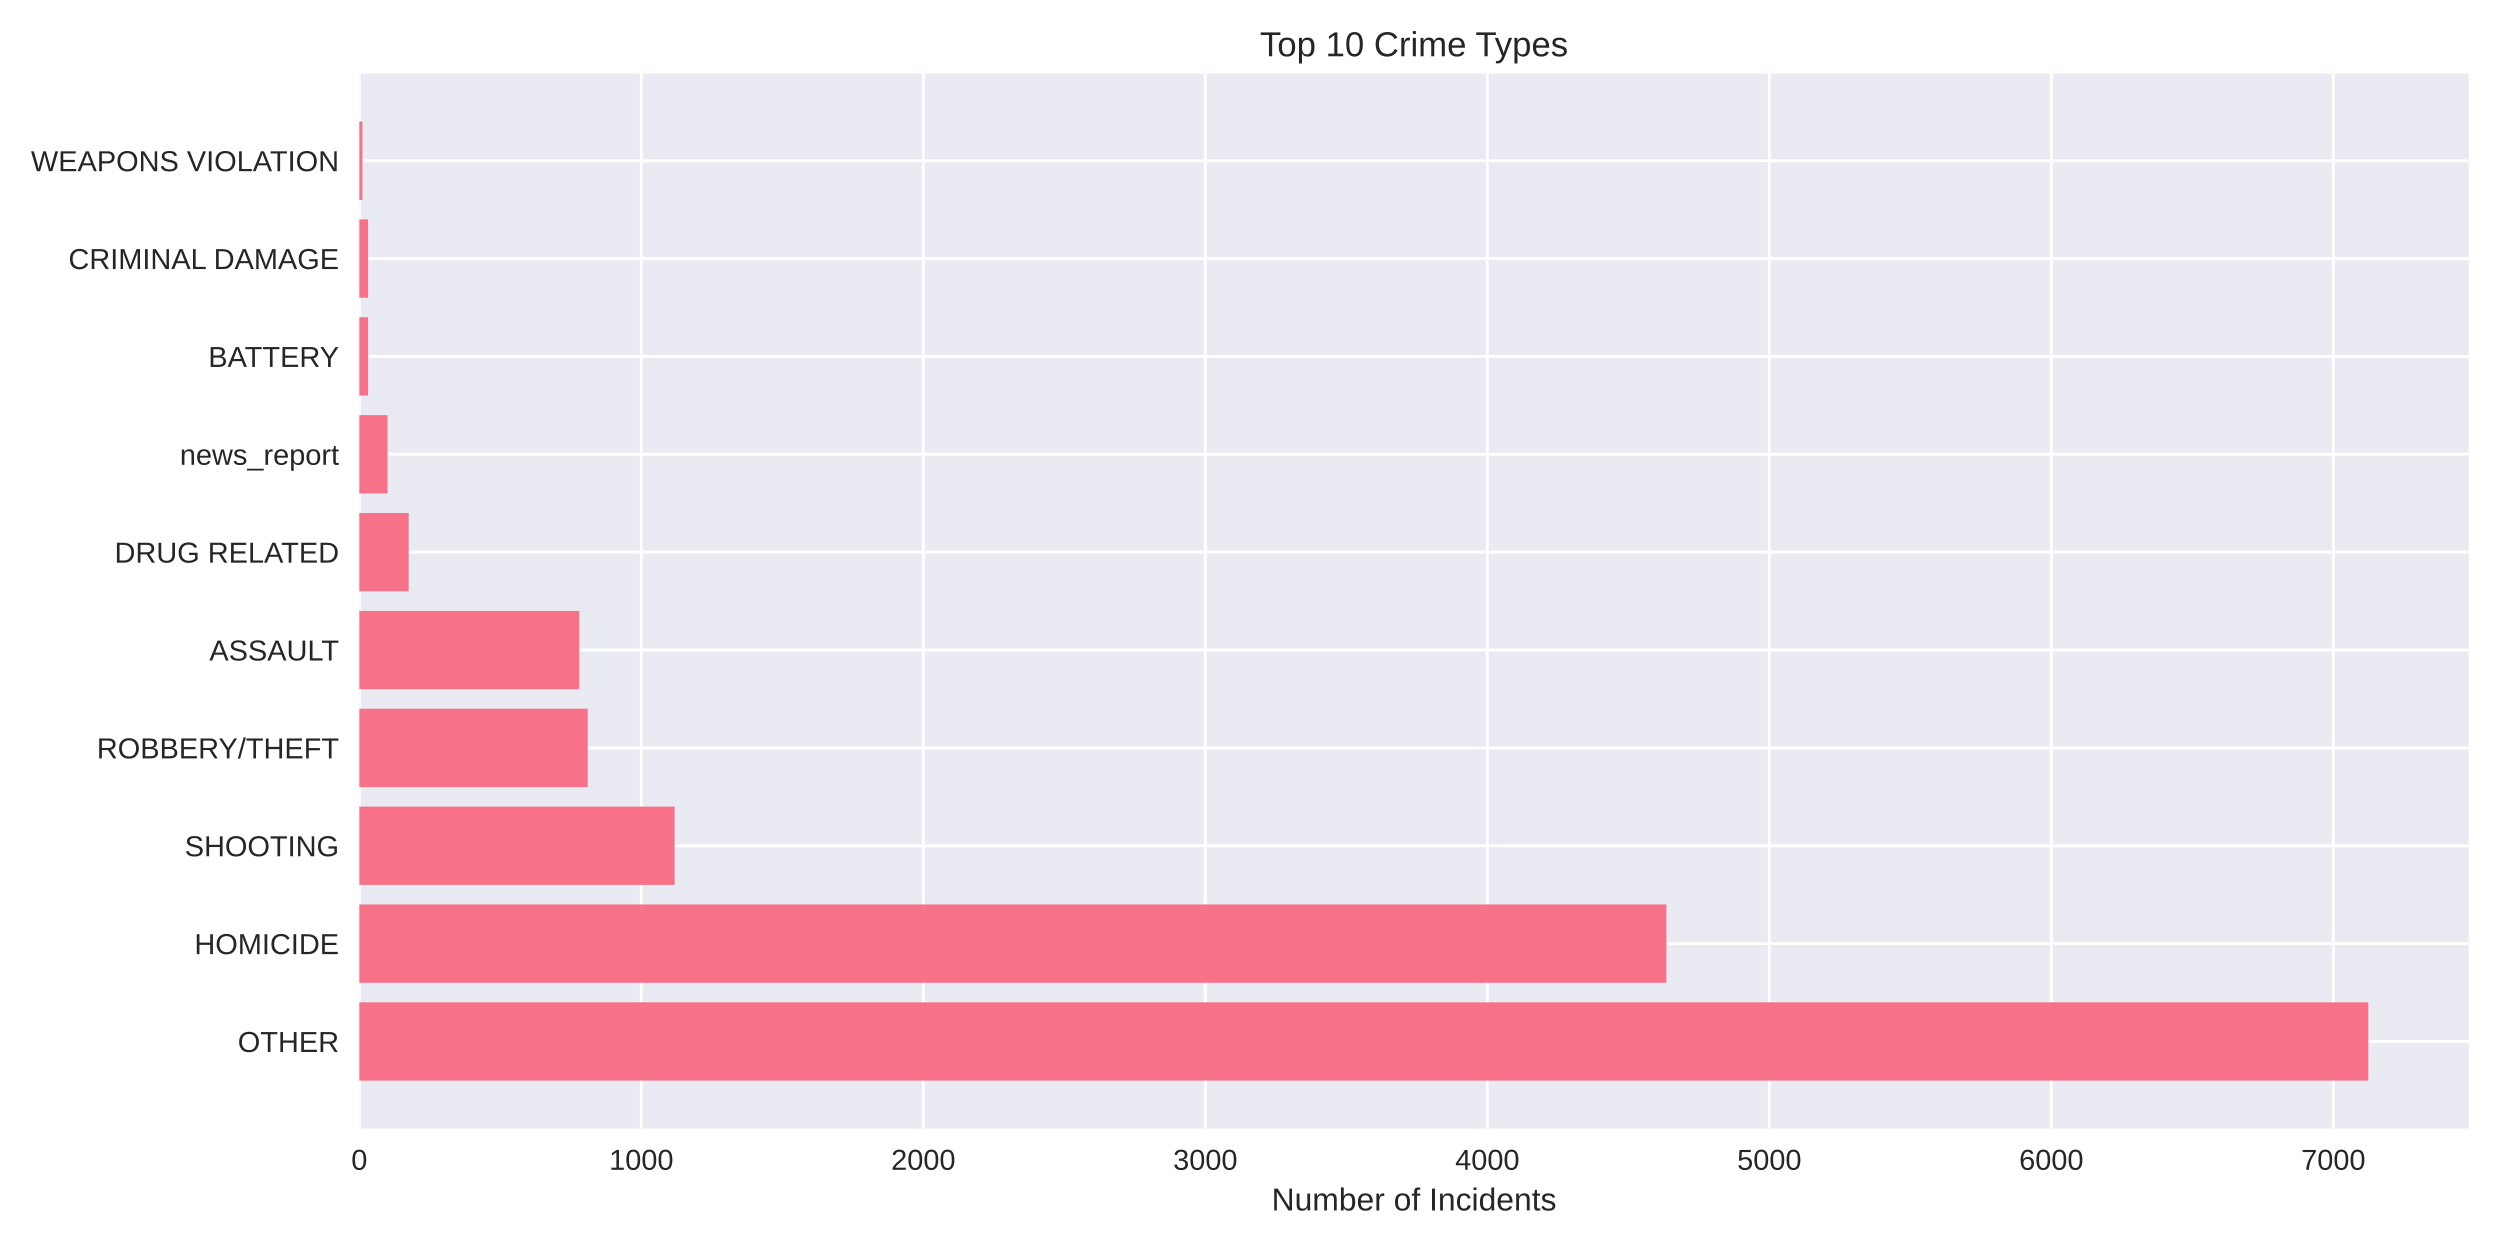
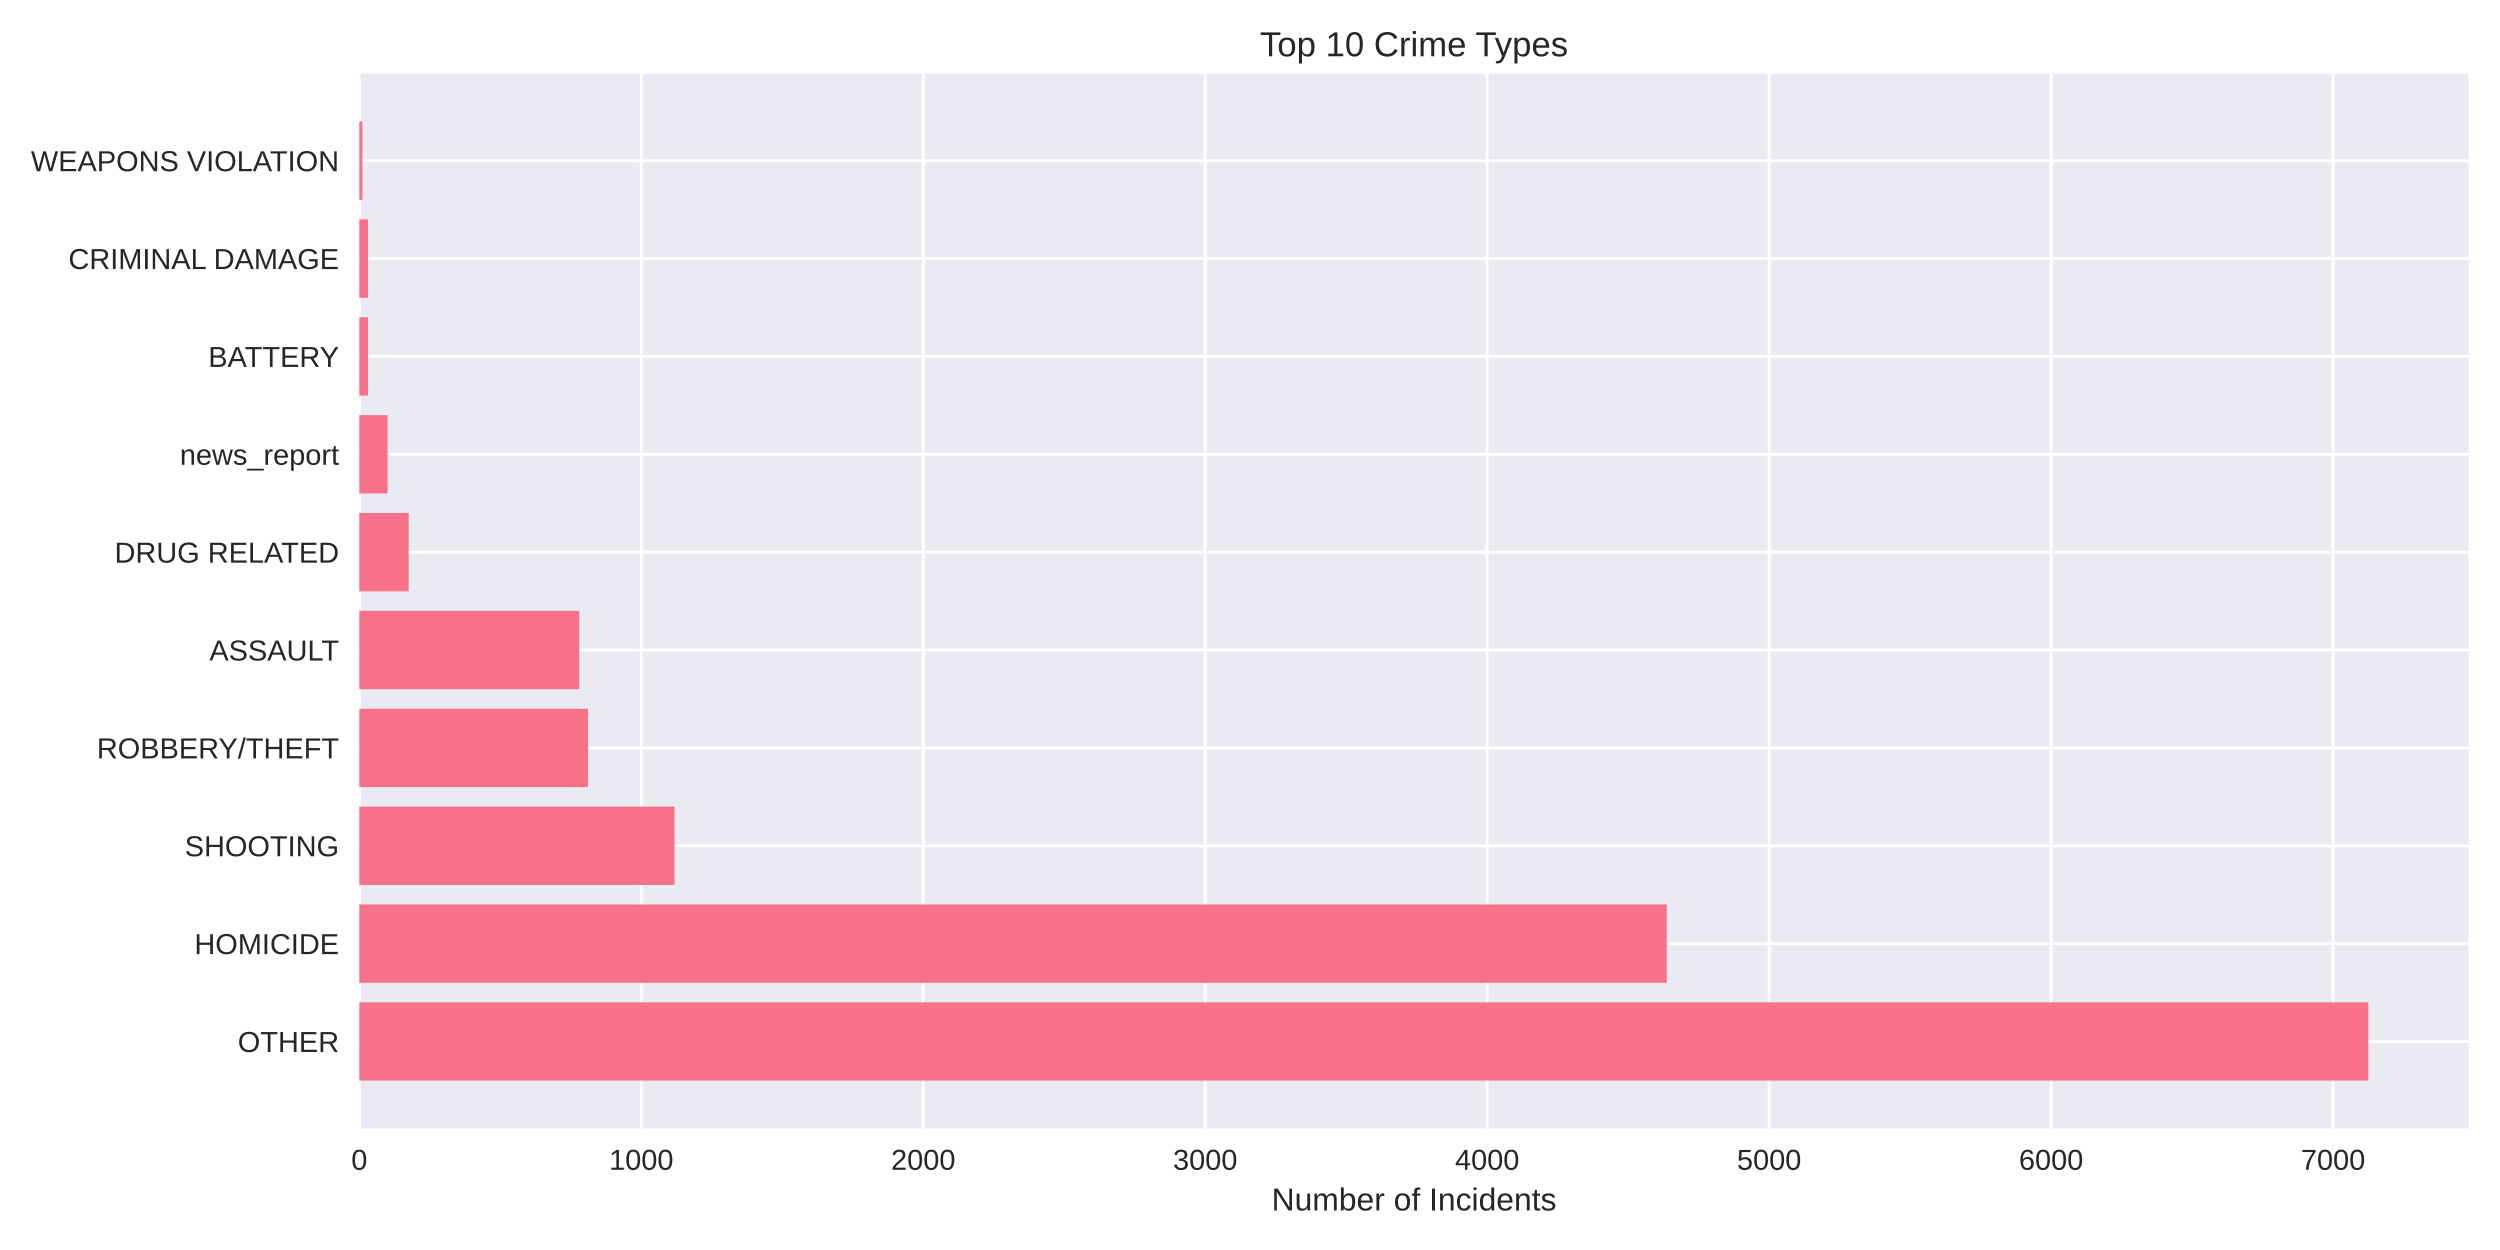
<svg xmlns="http://www.w3.org/2000/svg" width="864pt" height="432pt" viewBox="0 0 864 432" version="1.1">
  <defs>
    <style type="text/css">*{stroke-linejoin: round; stroke-linecap: butt}</style>
  </defs>
  <g id="figure_1">
    <g id="patch_1">
      <path d="M 0 432  L 864 432  L 864 0  L 0 0  z " style="fill: #ffffff" />
    </g>
    <g id="axes_1">
      <g id="patch_2">
        <path d="M 124.18 390.04  L 853.2 390.04  L 853.2 25.44  L 124.18 25.44  z " style="fill: #eaeaf2" />
      </g>
      <g id="matplotlib.axis_1">
        <g id="xtick_1">
          <g id="line2d_1">
-             <path d="M 124.18 390.04  L 124.18 25.44  " clip-path="url(#pe89492480b)" style="fill: none; stroke: #ffffff; stroke-linecap: round" />
+             <path d="M 124.18 390.04  L 124.18 25.44  " clip-path="url(#p6f39470220)" style="fill: none; stroke: #ffffff; stroke-linecap: round" />
          </g>
          <g id="line2d_2" />
          <g id="text_1">
            <text style="fill: #262626; font: 10px 'Arial', 'Liberation Sans', 'DejaVu Sans', 'Bitstream Vera Sans', sans-serif; text-anchor: middle" x="124.18" y="404.287" transform="rotate(-0 124.18 404.2869)">0</text>
          </g>
        </g>
        <g id="xtick_2">
          <g id="line2d_3">
-             <path d="M 221.64 390.04  L 221.64 25.44  " clip-path="url(#pe89492480b)" style="fill: none; stroke: #ffffff; stroke-linecap: round" />
+             <path d="M 221.626 390.04  L 221.626 25.44  " clip-path="url(#p6f39470220)" style="fill: none; stroke: #ffffff; stroke-linecap: round" />
          </g>
          <g id="line2d_4" />
          <g id="text_2">
-             <text style="fill: #262626; font: 10px 'Arial', 'Liberation Sans', 'DejaVu Sans', 'Bitstream Vera Sans', sans-serif; text-anchor: middle" x="221.64" y="404.287" transform="rotate(-0 221.64 404.2869)">1000</text>
+             <text style="fill: #262626; font: 10px 'Arial', 'Liberation Sans', 'DejaVu Sans', 'Bitstream Vera Sans', sans-serif; text-anchor: middle" x="221.626" y="404.287" transform="rotate(-0 221.6263 404.2869)">1000</text>
          </g>
        </g>
        <g id="xtick_3">
          <g id="line2d_5">
-             <path d="M 319.1 390.04  L 319.1 25.44  " clip-path="url(#pe89492480b)" style="fill: none; stroke: #ffffff; stroke-linecap: round" />
+             <path d="M 319.073 390.04  L 319.073 25.44  " clip-path="url(#p6f39470220)" style="fill: none; stroke: #ffffff; stroke-linecap: round" />
          </g>
          <g id="line2d_6" />
          <g id="text_3">
-             <text style="fill: #262626; font: 10px 'Arial', 'Liberation Sans', 'DejaVu Sans', 'Bitstream Vera Sans', sans-serif; text-anchor: middle" x="319.1" y="404.287" transform="rotate(-0 319.0999 404.2869)">2000</text>
+             <text style="fill: #262626; font: 10px 'Arial', 'Liberation Sans', 'DejaVu Sans', 'Bitstream Vera Sans', sans-serif; text-anchor: middle" x="319.073" y="404.287" transform="rotate(-0 319.0726 404.2869)">2000</text>
          </g>
        </g>
        <g id="xtick_4">
          <g id="line2d_7">
-             <path d="M 416.56 390.04  L 416.56 25.44  " clip-path="url(#pe89492480b)" style="fill: none; stroke: #ffffff; stroke-linecap: round" />
+             <path d="M 416.519 390.04  L 416.519 25.44  " clip-path="url(#p6f39470220)" style="fill: none; stroke: #ffffff; stroke-linecap: round" />
          </g>
          <g id="line2d_8" />
          <g id="text_4">
-             <text style="fill: #262626; font: 10px 'Arial', 'Liberation Sans', 'DejaVu Sans', 'Bitstream Vera Sans', sans-serif; text-anchor: middle" x="416.56" y="404.287" transform="rotate(-0 416.5599 404.2869)">3000</text>
+             <text style="fill: #262626; font: 10px 'Arial', 'Liberation Sans', 'DejaVu Sans', 'Bitstream Vera Sans', sans-serif; text-anchor: middle" x="416.519" y="404.287" transform="rotate(-0 416.5188 404.2869)">3000</text>
          </g>
        </g>
        <g id="xtick_5">
          <g id="line2d_9">
-             <path d="M 514.02 390.04  L 514.02 25.44  " clip-path="url(#pe89492480b)" style="fill: none; stroke: #ffffff; stroke-linecap: round" />
+             <path d="M 513.965 390.04  L 513.965 25.44  " clip-path="url(#p6f39470220)" style="fill: none; stroke: #ffffff; stroke-linecap: round" />
          </g>
          <g id="line2d_10" />
          <g id="text_5">
-             <text style="fill: #262626; font: 10px 'Arial', 'Liberation Sans', 'DejaVu Sans', 'Bitstream Vera Sans', sans-serif; text-anchor: middle" x="514.02" y="404.287" transform="rotate(-0 514.0198 404.2869)">4000</text>
+             <text style="fill: #262626; font: 10px 'Arial', 'Liberation Sans', 'DejaVu Sans', 'Bitstream Vera Sans', sans-serif; text-anchor: middle" x="513.965" y="404.287" transform="rotate(-0 513.9651 404.2869)">4000</text>
          </g>
        </g>
        <g id="xtick_6">
          <g id="line2d_11">
-             <path d="M 611.48 390.04  L 611.48 25.44  " clip-path="url(#pe89492480b)" style="fill: none; stroke: #ffffff; stroke-linecap: round" />
+             <path d="M 611.411 390.04  L 611.411 25.44  " clip-path="url(#p6f39470220)" style="fill: none; stroke: #ffffff; stroke-linecap: round" />
          </g>
          <g id="line2d_12" />
          <g id="text_6">
-             <text style="fill: #262626; font: 10px 'Arial', 'Liberation Sans', 'DejaVu Sans', 'Bitstream Vera Sans', sans-serif; text-anchor: middle" x="611.48" y="404.287" transform="rotate(-0 611.4798 404.2869)">5000</text>
+             <text style="fill: #262626; font: 10px 'Arial', 'Liberation Sans', 'DejaVu Sans', 'Bitstream Vera Sans', sans-serif; text-anchor: middle" x="611.411" y="404.287" transform="rotate(-0 611.4114 404.2869)">5000</text>
          </g>
        </g>
        <g id="xtick_7">
          <g id="line2d_13">
-             <path d="M 708.94 390.04  L 708.94 25.44  " clip-path="url(#pe89492480b)" style="fill: none; stroke: #ffffff; stroke-linecap: round" />
+             <path d="M 708.858 390.04  L 708.858 25.44  " clip-path="url(#p6f39470220)" style="fill: none; stroke: #ffffff; stroke-linecap: round" />
          </g>
          <g id="line2d_14" />
          <g id="text_7">
-             <text style="fill: #262626; font: 10px 'Arial', 'Liberation Sans', 'DejaVu Sans', 'Bitstream Vera Sans', sans-serif; text-anchor: middle" x="708.94" y="404.287" transform="rotate(-0 708.9398 404.2869)">6000</text>
+             <text style="fill: #262626; font: 10px 'Arial', 'Liberation Sans', 'DejaVu Sans', 'Bitstream Vera Sans', sans-serif; text-anchor: middle" x="708.858" y="404.287" transform="rotate(-0 708.8577 404.2869)">6000</text>
          </g>
        </g>
        <g id="xtick_8">
          <g id="line2d_15">
-             <path d="M 806.4 390.04  L 806.4 25.44  " clip-path="url(#pe89492480b)" style="fill: none; stroke: #ffffff; stroke-linecap: round" />
+             <path d="M 806.304 390.04  L 806.304 25.44  " clip-path="url(#p6f39470220)" style="fill: none; stroke: #ffffff; stroke-linecap: round" />
          </g>
          <g id="line2d_16" />
          <g id="text_8">
-             <text style="fill: #262626; font: 10px 'Arial', 'Liberation Sans', 'DejaVu Sans', 'Bitstream Vera Sans', sans-serif; text-anchor: middle" x="806.4" y="404.287" transform="rotate(-0 806.3997 404.2869)">7000</text>
+             <text style="fill: #262626; font: 10px 'Arial', 'Liberation Sans', 'DejaVu Sans', 'Bitstream Vera Sans', sans-serif; text-anchor: middle" x="806.304" y="404.287" transform="rotate(-0 806.304 404.2869)">7000</text>
          </g>
        </g>
        <g id="text_9">
          <text style="fill: #262626; font: 11px 'Arial', 'Liberation Sans', 'DejaVu Sans', 'Bitstream Vera Sans', sans-serif; text-anchor: middle" x="488.69" y="418.333" transform="rotate(-0 488.69 418.3334)">Number of Incidents</text>
        </g>
      </g>
      <g id="matplotlib.axis_2">
        <g id="ytick_1">
          <g id="line2d_17">
-             <path d="M 124.18 359.939  L 853.2 359.939  " clip-path="url(#pe89492480b)" style="fill: none; stroke: #ffffff; stroke-linecap: round" />
+             <path d="M 124.18 359.939  L 853.2 359.939  " clip-path="url(#p6f39470220)" style="fill: none; stroke: #ffffff; stroke-linecap: round" />
          </g>
          <g id="line2d_18" />
          <g id="text_10">
            <text style="fill: #262626; font: 10px 'Arial', 'Liberation Sans', 'DejaVu Sans', 'Bitstream Vera Sans', sans-serif; text-anchor: end" x="117.18" y="363.562" transform="rotate(-0 117.18 363.562)">OTHER</text>
          </g>
        </g>
        <g id="ytick_2">
          <g id="line2d_19">
-             <path d="M 124.18 326.117  L 853.2 326.117  " clip-path="url(#pe89492480b)" style="fill: none; stroke: #ffffff; stroke-linecap: round" />
+             <path d="M 124.18 326.117  L 853.2 326.117  " clip-path="url(#p6f39470220)" style="fill: none; stroke: #ffffff; stroke-linecap: round" />
          </g>
          <g id="line2d_20" />
          <g id="text_11">
            <text style="fill: #262626; font: 10px 'Arial', 'Liberation Sans', 'DejaVu Sans', 'Bitstream Vera Sans', sans-serif; text-anchor: end" x="117.18" y="329.74" transform="rotate(-0 117.18 329.7401)">HOMICIDE</text>
          </g>
        </g>
        <g id="ytick_3">
          <g id="line2d_21">
-             <path d="M 124.18 292.295  L 853.2 292.295  " clip-path="url(#pe89492480b)" style="fill: none; stroke: #ffffff; stroke-linecap: round" />
+             <path d="M 124.18 292.295  L 853.2 292.295  " clip-path="url(#p6f39470220)" style="fill: none; stroke: #ffffff; stroke-linecap: round" />
          </g>
          <g id="line2d_22" />
          <g id="text_12">
            <text style="fill: #262626; font: 10px 'Arial', 'Liberation Sans', 'DejaVu Sans', 'Bitstream Vera Sans', sans-serif; text-anchor: end" x="117.18" y="295.918" transform="rotate(-0 117.18 295.9182)">SHOOTING</text>
          </g>
        </g>
        <g id="ytick_4">
          <g id="line2d_23">
-             <path d="M 124.18 258.473  L 853.2 258.473  " clip-path="url(#pe89492480b)" style="fill: none; stroke: #ffffff; stroke-linecap: round" />
+             <path d="M 124.18 258.473  L 853.2 258.473  " clip-path="url(#p6f39470220)" style="fill: none; stroke: #ffffff; stroke-linecap: round" />
          </g>
          <g id="line2d_24" />
          <g id="text_13">
            <text style="fill: #262626; font: 10px 'Arial', 'Liberation Sans', 'DejaVu Sans', 'Bitstream Vera Sans', sans-serif; text-anchor: end" x="117.18" y="262.096" transform="rotate(-0 117.18 262.0963)">ROBBERY/THEFT</text>
          </g>
        </g>
        <g id="ytick_5">
          <g id="line2d_25">
-             <path d="M 124.18 224.651  L 853.2 224.651  " clip-path="url(#pe89492480b)" style="fill: none; stroke: #ffffff; stroke-linecap: round" />
+             <path d="M 124.18 224.651  L 853.2 224.651  " clip-path="url(#p6f39470220)" style="fill: none; stroke: #ffffff; stroke-linecap: round" />
          </g>
          <g id="line2d_26" />
          <g id="text_14">
            <text style="fill: #262626; font: 10px 'Arial', 'Liberation Sans', 'DejaVu Sans', 'Bitstream Vera Sans', sans-serif; text-anchor: end" x="117.18" y="228.274" transform="rotate(-0 117.18 228.2744)">ASSAULT</text>
          </g>
        </g>
        <g id="ytick_6">
          <g id="line2d_27">
-             <path d="M 124.18 190.829  L 853.2 190.829  " clip-path="url(#pe89492480b)" style="fill: none; stroke: #ffffff; stroke-linecap: round" />
+             <path d="M 124.18 190.829  L 853.2 190.829  " clip-path="url(#p6f39470220)" style="fill: none; stroke: #ffffff; stroke-linecap: round" />
          </g>
          <g id="line2d_28" />
          <g id="text_15">
            <text style="fill: #262626; font: 10px 'Arial', 'Liberation Sans', 'DejaVu Sans', 'Bitstream Vera Sans', sans-serif; text-anchor: end" x="117.18" y="194.452" transform="rotate(-0 117.18 194.4525)">DRUG RELATED</text>
          </g>
        </g>
        <g id="ytick_7">
          <g id="line2d_29">
-             <path d="M 124.18 157.007  L 853.2 157.007  " clip-path="url(#pe89492480b)" style="fill: none; stroke: #ffffff; stroke-linecap: round" />
+             <path d="M 124.18 157.007  L 853.2 157.007  " clip-path="url(#p6f39470220)" style="fill: none; stroke: #ffffff; stroke-linecap: round" />
          </g>
          <g id="line2d_30" />
          <g id="text_16">
            <text style="fill: #262626; font: 10px 'Arial', 'Liberation Sans', 'DejaVu Sans', 'Bitstream Vera Sans', sans-serif; text-anchor: end" x="117.18" y="160.631" transform="rotate(-0 117.18 160.6306)">news_report</text>
          </g>
        </g>
        <g id="ytick_8">
          <g id="line2d_31">
-             <path d="M 124.18 123.185  L 853.2 123.185  " clip-path="url(#pe89492480b)" style="fill: none; stroke: #ffffff; stroke-linecap: round" />
+             <path d="M 124.18 123.185  L 853.2 123.185  " clip-path="url(#p6f39470220)" style="fill: none; stroke: #ffffff; stroke-linecap: round" />
          </g>
          <g id="line2d_32" />
          <g id="text_17">
            <text style="fill: #262626; font: 10px 'Arial', 'Liberation Sans', 'DejaVu Sans', 'Bitstream Vera Sans', sans-serif; text-anchor: end" x="117.18" y="126.809" transform="rotate(-0 117.18 126.8087)">BATTERY</text>
          </g>
        </g>
        <g id="ytick_9">
          <g id="line2d_33">
-             <path d="M 124.18 89.363  L 853.2 89.363  " clip-path="url(#pe89492480b)" style="fill: none; stroke: #ffffff; stroke-linecap: round" />
+             <path d="M 124.18 89.363  L 853.2 89.363  " clip-path="url(#p6f39470220)" style="fill: none; stroke: #ffffff; stroke-linecap: round" />
          </g>
          <g id="line2d_34" />
          <g id="text_18">
            <text style="fill: #262626; font: 10px 'Arial', 'Liberation Sans', 'DejaVu Sans', 'Bitstream Vera Sans', sans-serif; text-anchor: end" x="117.18" y="92.987" transform="rotate(-0 117.18 92.98681)">CRIMINAL DAMAGE</text>
          </g>
        </g>
        <g id="ytick_10">
          <g id="line2d_35">
-             <path d="M 124.18 55.541  L 853.2 55.541  " clip-path="url(#pe89492480b)" style="fill: none; stroke: #ffffff; stroke-linecap: round" />
+             <path d="M 124.18 55.541  L 853.2 55.541  " clip-path="url(#p6f39470220)" style="fill: none; stroke: #ffffff; stroke-linecap: round" />
          </g>
          <g id="line2d_36" />
          <g id="text_19">
            <text style="fill: #262626; font: 10px 'Arial', 'Liberation Sans', 'DejaVu Sans', 'Bitstream Vera Sans', sans-serif; text-anchor: end" x="117.18" y="59.165" transform="rotate(-0 117.18 59.16492)">WEAPONS VIOLATION</text>
          </g>
        </g>
      </g>
      <g id="patch_3">
-         <path d="M 124.18 373.467  L 818.485 373.467  L 818.485 346.41  L 124.18 346.41  z " clip-path="url(#pe89492480b)" style="fill: #f77189" />
+         <path d="M 124.18 373.467  L 818.485 373.467  L 818.485 346.41  L 124.18 346.41  z " clip-path="url(#p6f39470220)" style="fill: #f77189" />
      </g>
      <g id="patch_4">
-         <path d="M 124.18 339.645  L 575.907 339.645  L 575.907 312.588  L 124.18 312.588  z " clip-path="url(#pe89492480b)" style="fill: #f77189" />
+         <path d="M 124.18 339.645  L 576.038 339.645  L 576.038 312.588  L 124.18 312.588  z " clip-path="url(#p6f39470220)" style="fill: #f77189" />
      </g>
      <g id="patch_5">
-         <path d="M 124.18 305.823  L 233.14 305.823  L 233.14 278.766  L 124.18 278.766  z " clip-path="url(#pe89492480b)" style="fill: #f77189" />
+         <path d="M 124.18 305.823  L 233.125 305.823  L 233.125 278.766  L 124.18 278.766  z " clip-path="url(#p6f39470220)" style="fill: #f77189" />
      </g>
      <g id="patch_6">
-         <path d="M 124.18 272.002  L 203.123 272.002  L 203.123 244.944  L 124.18 244.944  z " clip-path="url(#pe89492480b)" style="fill: #f77189" />
+         <path d="M 124.18 272.002  L 203.209 272.002  L 203.209 244.944  L 124.18 244.944  z " clip-path="url(#p6f39470220)" style="fill: #f77189" />
      </g>
      <g id="patch_7">
-         <path d="M 124.18 238.18  L 200.199 238.18  L 200.199 211.122  L 124.18 211.122  z " clip-path="url(#pe89492480b)" style="fill: #f77189" />
+         <path d="M 124.18 238.18  L 200.188 238.18  L 200.188 211.122  L 124.18 211.122  z " clip-path="url(#p6f39470220)" style="fill: #f77189" />
      </g>
      <g id="patch_8">
-         <path d="M 124.18 204.358  L 141.235 204.358  L 141.235 177.3  L 124.18 177.3  z " clip-path="url(#pe89492480b)" style="fill: #f77189" />
+         <path d="M 124.18 204.358  L 141.233 204.358  L 141.233 177.3  L 124.18 177.3  z " clip-path="url(#p6f39470220)" style="fill: #f77189" />
      </g>
      <g id="patch_9">
-         <path d="M 124.18 170.536  L 133.926 170.536  L 133.926 143.478  L 124.18 143.478  z " clip-path="url(#pe89492480b)" style="fill: #f77189" />
+         <path d="M 124.18 170.536  L 133.925 170.536  L 133.925 143.478  L 124.18 143.478  z " clip-path="url(#p6f39470220)" style="fill: #f77189" />
      </g>
      <g id="patch_10">
-         <path d="M 124.18 136.714  L 127.201 136.714  L 127.201 109.657  L 124.18 109.657  z " clip-path="url(#pe89492480b)" style="fill: #f77189" />
+         <path d="M 124.18 136.714  L 127.201 136.714  L 127.201 109.657  L 124.18 109.657  z " clip-path="url(#p6f39470220)" style="fill: #f77189" />
      </g>
      <g id="patch_11">
-         <path d="M 124.18 102.892  L 127.201 102.892  L 127.201 75.835  L 124.18 75.835  z " clip-path="url(#pe89492480b)" style="fill: #f77189" />
+         <path d="M 124.18 102.892  L 127.201 102.892  L 127.201 75.835  L 124.18 75.835  z " clip-path="url(#p6f39470220)" style="fill: #f77189" />
      </g>
      <g id="patch_12">
-         <path d="M 124.18 69.07  L 125.252 69.07  L 125.252 42.013  L 124.18 42.013  z " clip-path="url(#pe89492480b)" style="fill: #f77189" />
+         <path d="M 124.18 69.07  L 125.252 69.07  L 125.252 42.013  L 124.18 42.013  z " clip-path="url(#p6f39470220)" style="fill: #f77189" />
      </g>
      <g id="patch_13">
        <path d="M 124.18 390.04  L 124.18 25.44  " style="fill: none" />
      </g>
      <g id="patch_14">
        <path d="M 853.2 390.04  L 853.2 25.44  " style="fill: none" />
      </g>
      <g id="patch_15">
        <path d="M 124.18 390.04  L 853.2 390.04  " style="fill: none" />
      </g>
      <g id="patch_16">
        <path d="M 124.18 25.44  L 853.2 25.44  " style="fill: none" />
      </g>
      <g id="text_20">
        <text style="fill: #262626; font: 12px 'Arial', 'Liberation Sans', 'DejaVu Sans', 'Bitstream Vera Sans', sans-serif; text-anchor: middle" x="488.69" y="19.44" transform="rotate(-0 488.69 19.44)">Top 10 Crime Types</text>
      </g>
    </g>
  </g>
  <defs>
-     <clipPath id="pe89492480b">
+     <clipPath id="p6f39470220">
      <rect x="124.18" y="25.44" width="729.02" height="364.6" />
    </clipPath>
  </defs>
</svg>
